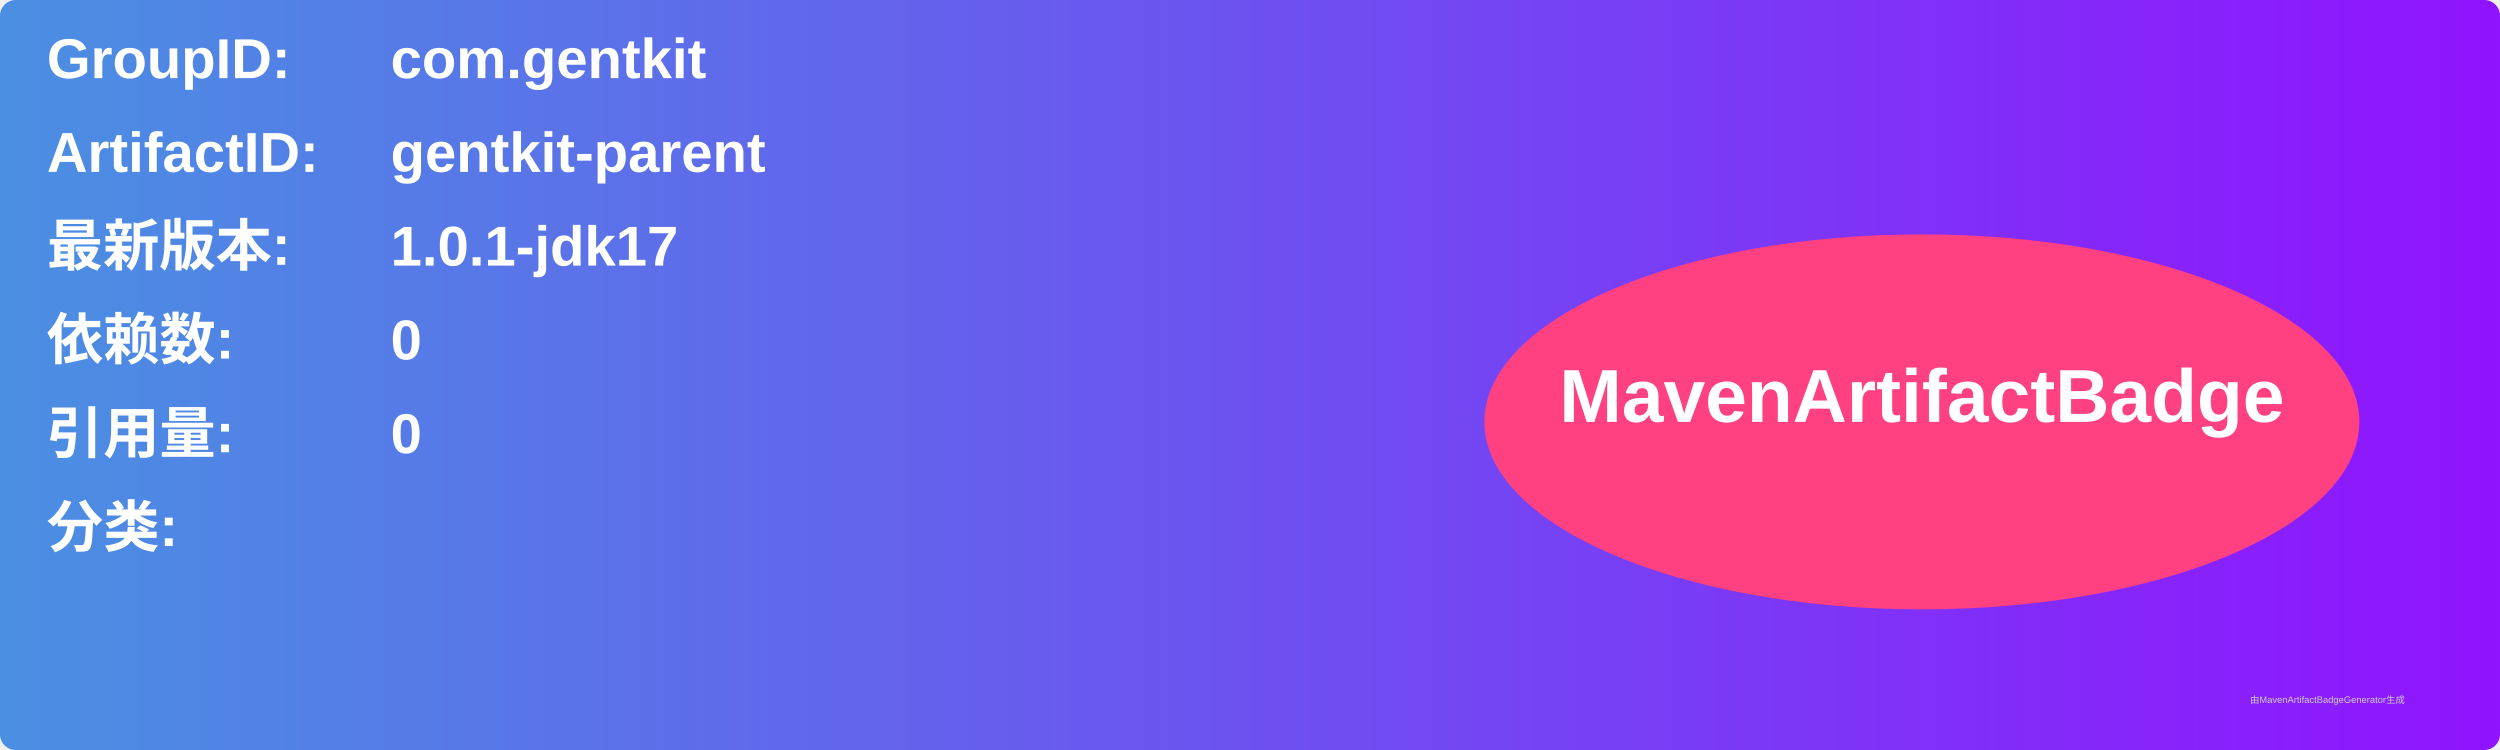
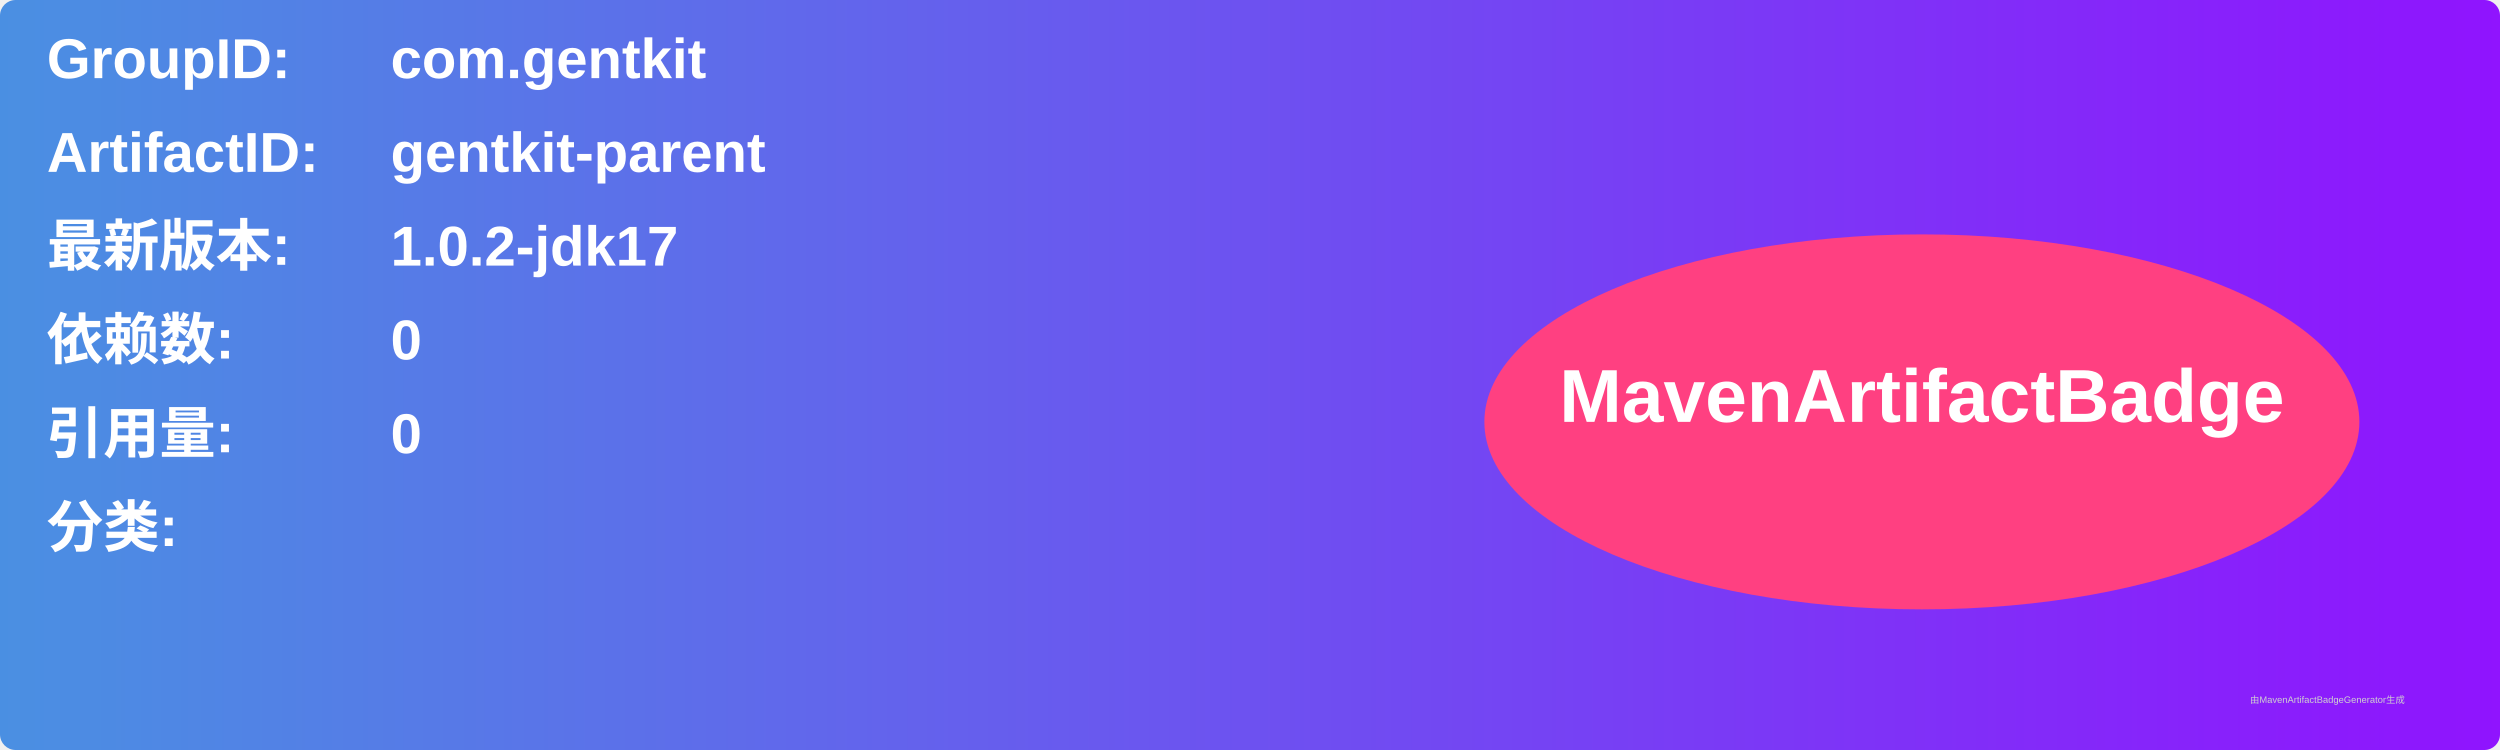
<svg xmlns="http://www.w3.org/2000/svg" width="800" height="240" viewBox="0 0 800 240">
  <linearGradient id="grad" x1="0%" y1="0%" x2="100%" y2="0%">
    <stop offset="0%" stop-color="#4a90e2" />
    <stop offset="100%" stop-color="#9013fe" />
  </linearGradient>
  <rect width="100%" height="100%" rx="5" ry="5" fill="url(#grad)" />
  <g transform="translate(15, 15)">
    <text x="0" y="10" font-family="Arial" font-size="18" fill="white" font-weight="bold" width="260">GroupID:</text>
    <text x="110" y="10" font-family="Arial" font-size="18" fill="white" font-weight="bold" width="460">com.gentkit</text>
    <text x="0" y="40" font-family="Arial" font-size="18" fill="white" font-weight="bold" width="260">ArtifactID:</text>
    <text x="110" y="40" font-family="Arial" font-size="18" fill="white" font-weight="bold" width="460">gentkit-parent</text>
    <text x="0" y="70" font-family="Arial" font-size="18" fill="white" font-weight="bold">最新版本:</text>
    <text x="110" y="70" font-family="Arial" font-size="18" fill="white" font-weight="bold">
-       <tspan font-weight="bold">1.0.1-jdk17</tspan>
+       <tspan font-weight="bold">1.0.2-jdk17</tspan>
    </text>
    <text x="0" y="100" font-family="Arial" font-size="18" fill="white" font-weight="bold">依赖数: </text>
    <text x="110" y="100" font-family="Arial" font-size="18" fill="white">
      <tspan font-weight="bold">0</tspan>
    </text>
    <text x="0" y="130" font-family="Arial" font-size="18" fill="white" font-weight="bold">引用量: </text>
    <text x="110" y="130" font-family="Arial" font-size="18" fill="white">
      <tspan font-weight="bold">0</tspan>
    </text>
    <text x="0" y="160" font-family="Arial" font-size="18" fill="white" font-weight="bold">分类:</text>
    <text x="10" y="190" font-family="Arial" font-size="10" fill="white">
      <tspan font-weight="bold" />
    </text>
    <ellipse cx="600" cy="120" rx="140" ry="60" fill="#ff4081" />
    <text x="600" y="120" text-anchor="middle" font-family="Arial" font-size="24" fill="white" font-weight="bold">MavenArtifactBadge</text>
  </g>
  <text x="720" y="225" font-family="Arial" font-size="3" fill="#d0d0d0">由MavenArtifactBadgeGenerator生成</text>
</svg>
